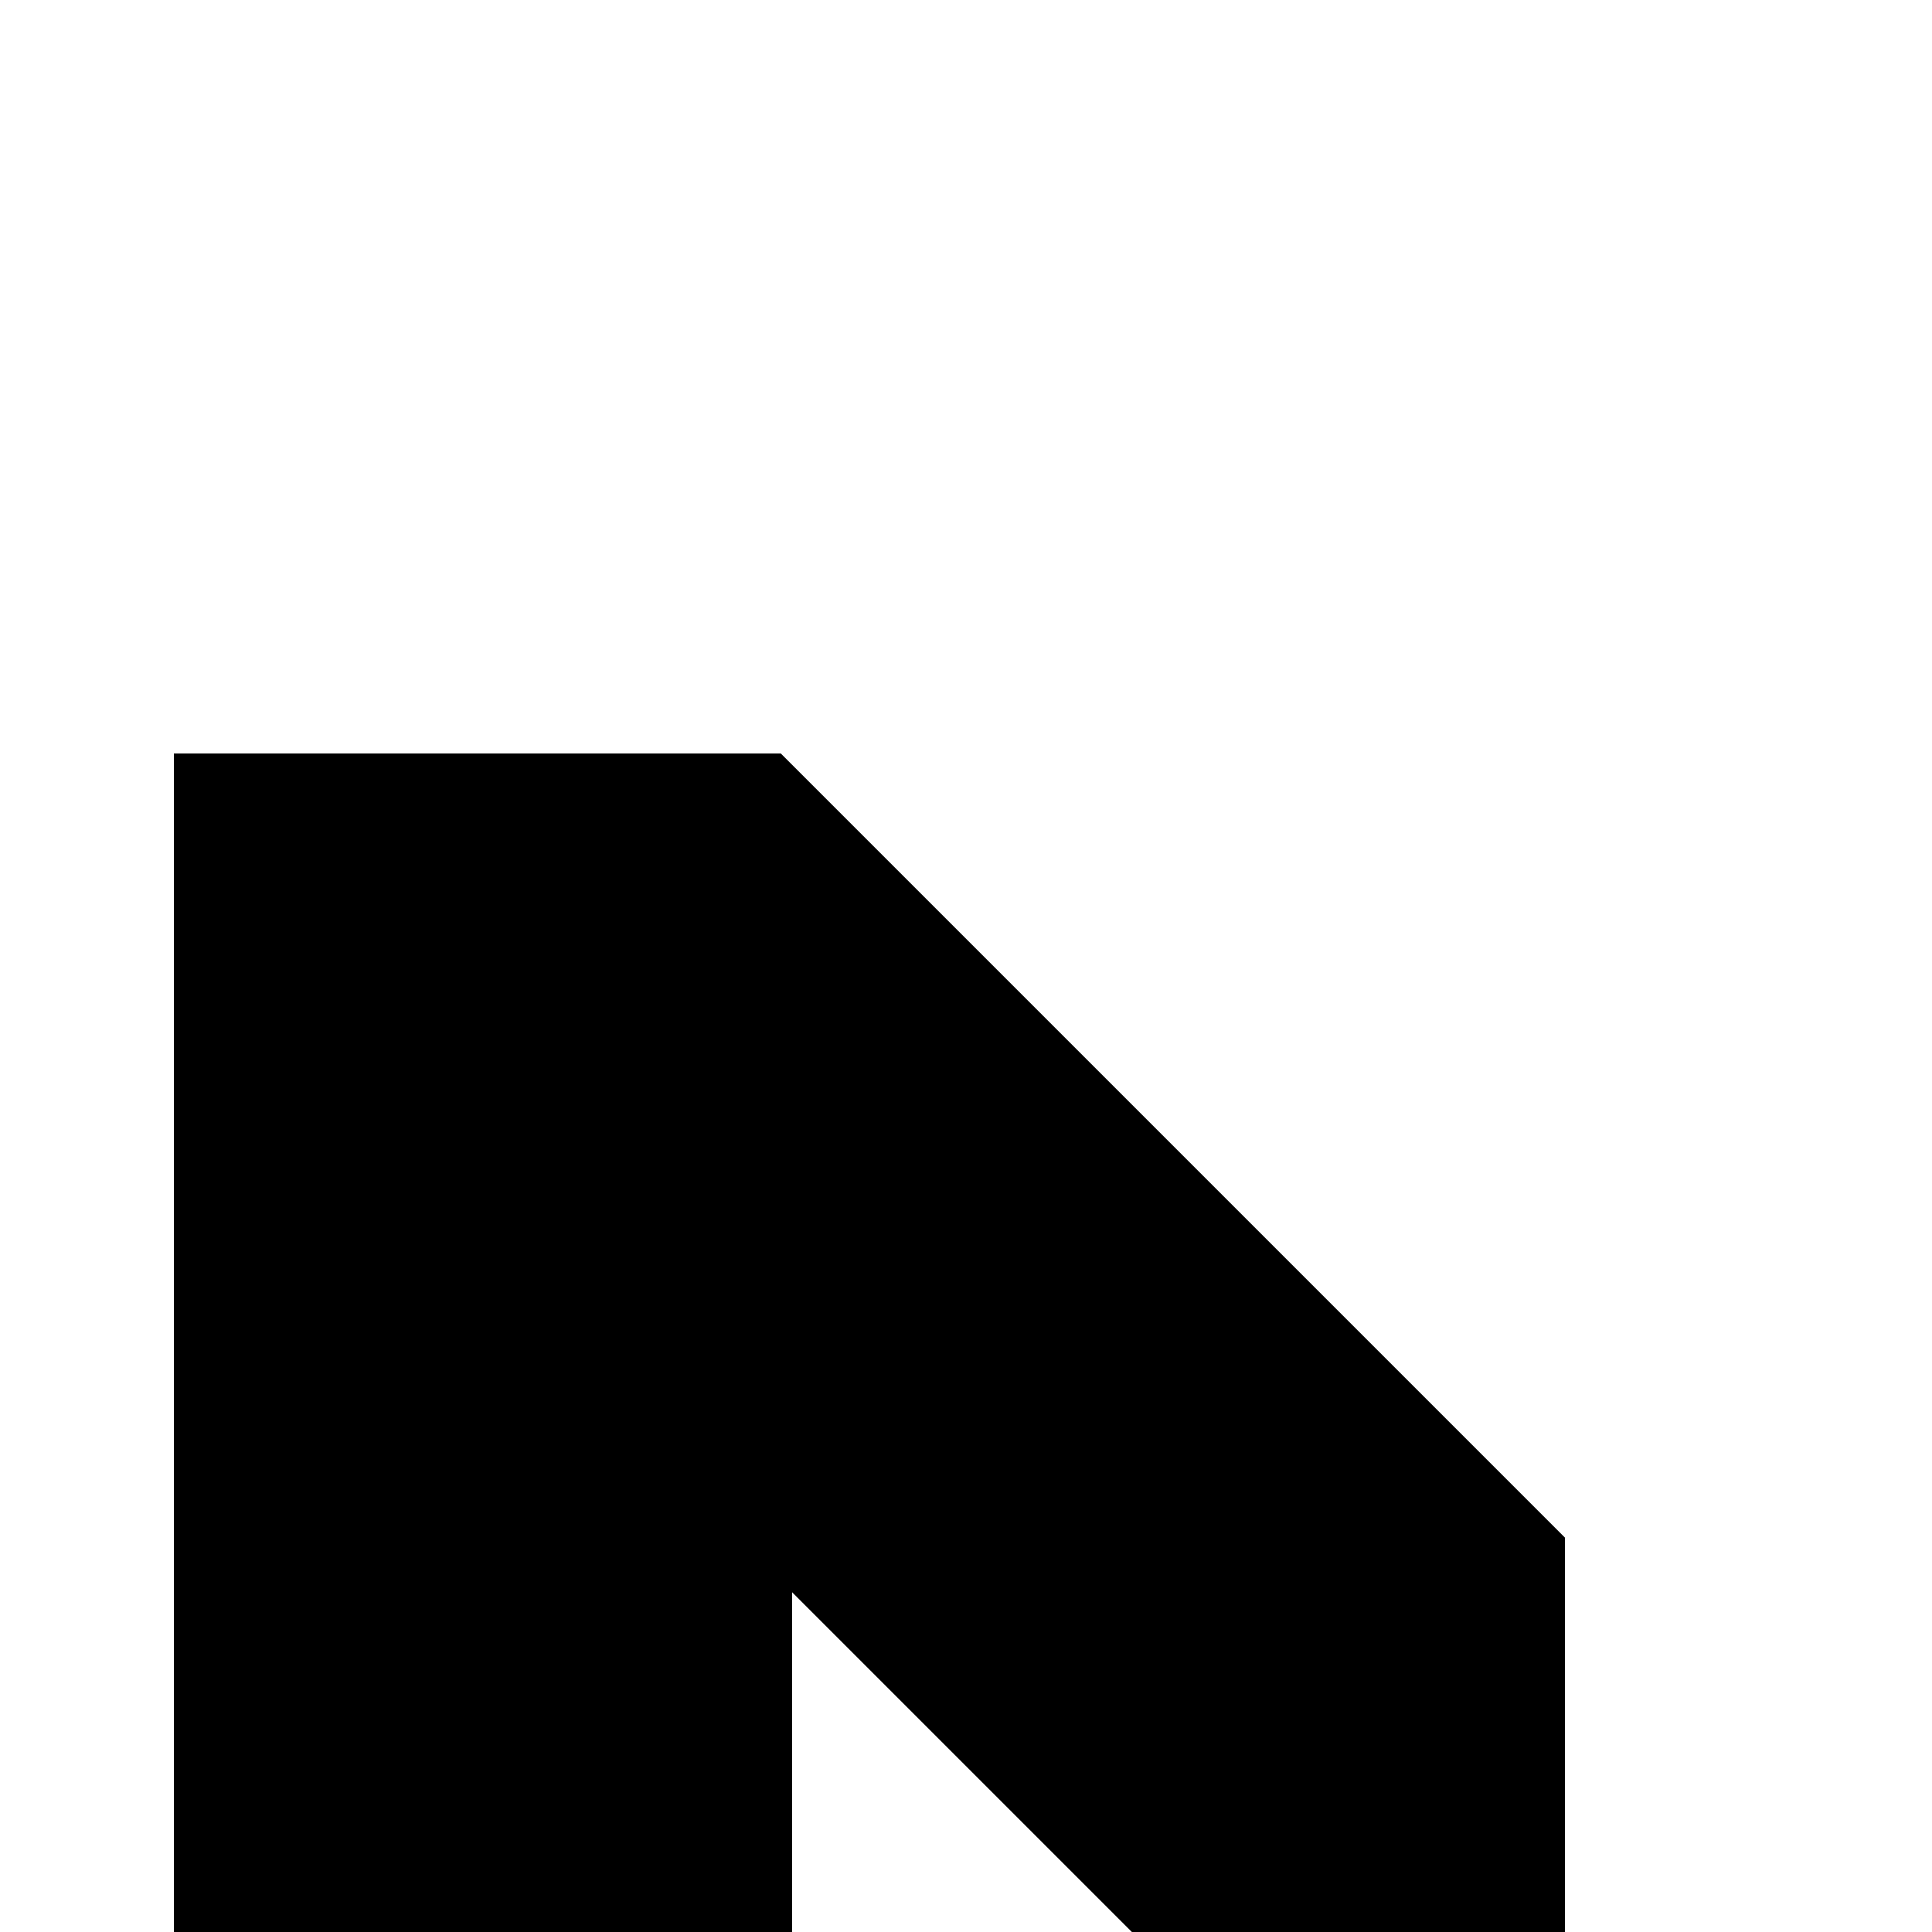
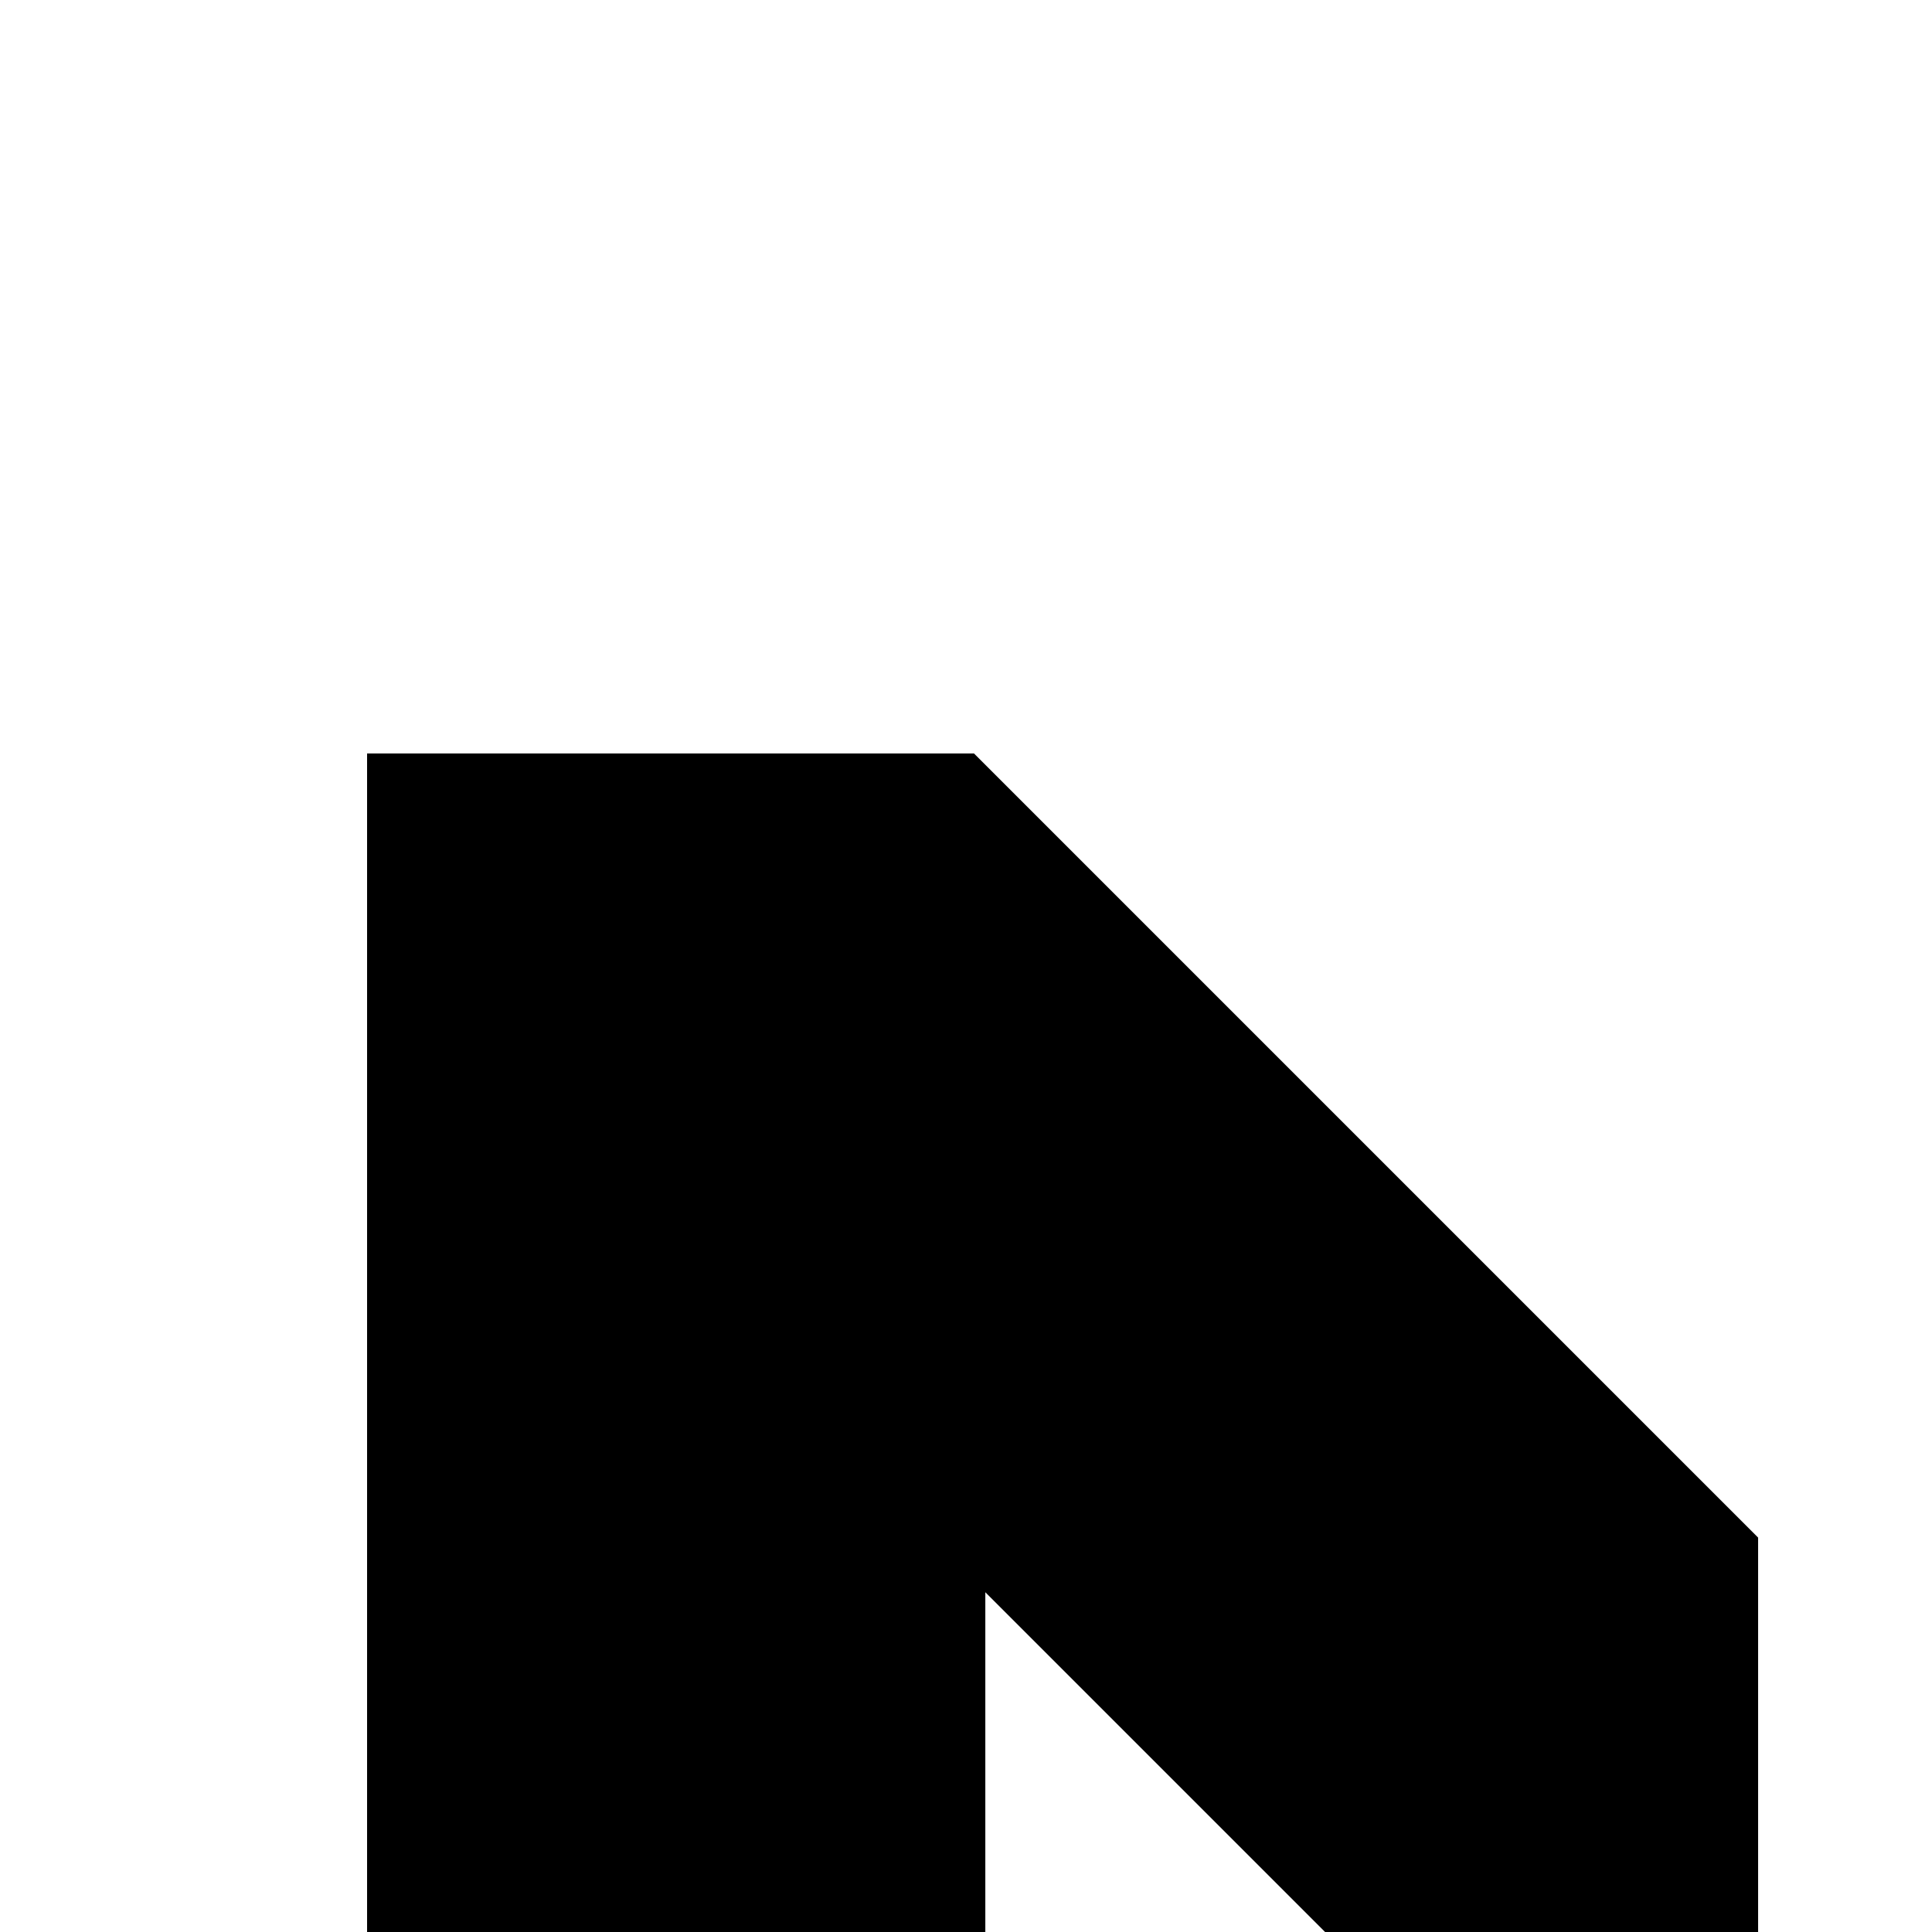
<svg xmlns="http://www.w3.org/2000/svg" viewBox="0 0 50 50" fill="transparent">
-   <path d="M5 20 L20 20 L40 40 L40 50 L30 50 L20 40 L20 50 L5 50 Z" stroke="#000000" fill="#000000" />
+   <path d="M10 20 L25 20 L45 40 L45 50 L35 50 L25 40 L25 50 L10 50 Z" stroke="#000000" fill="#000000" />
</svg>
